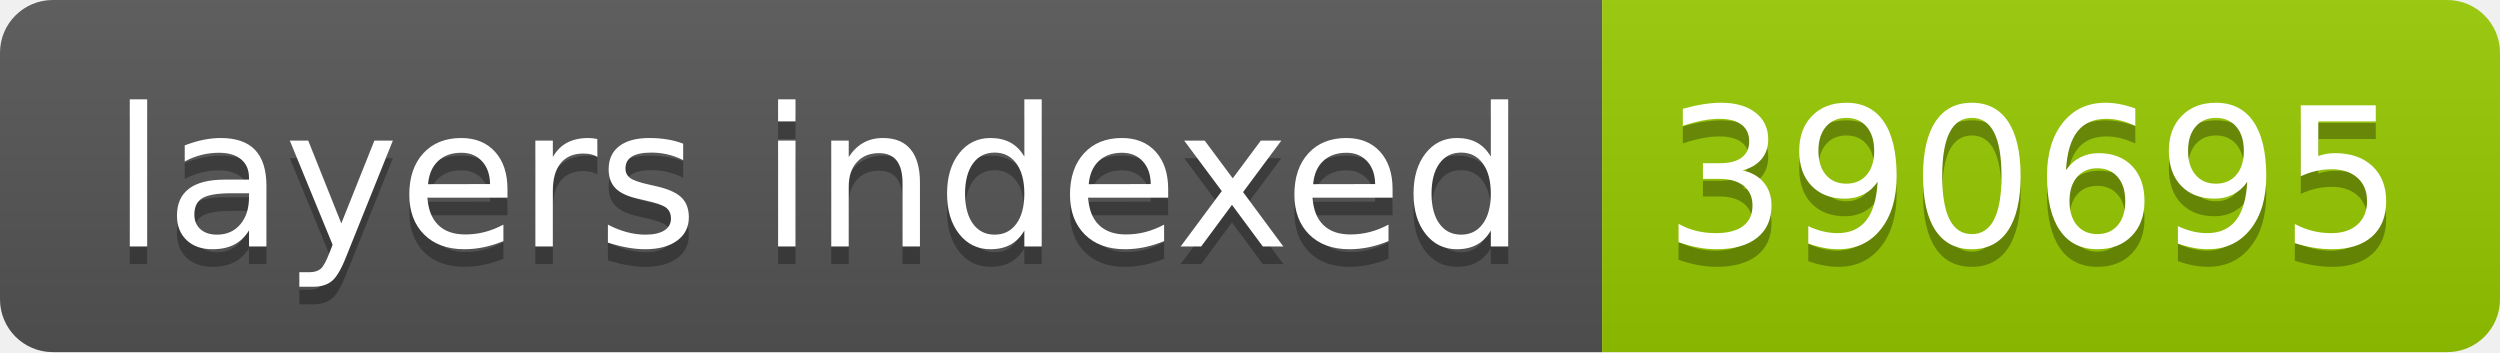
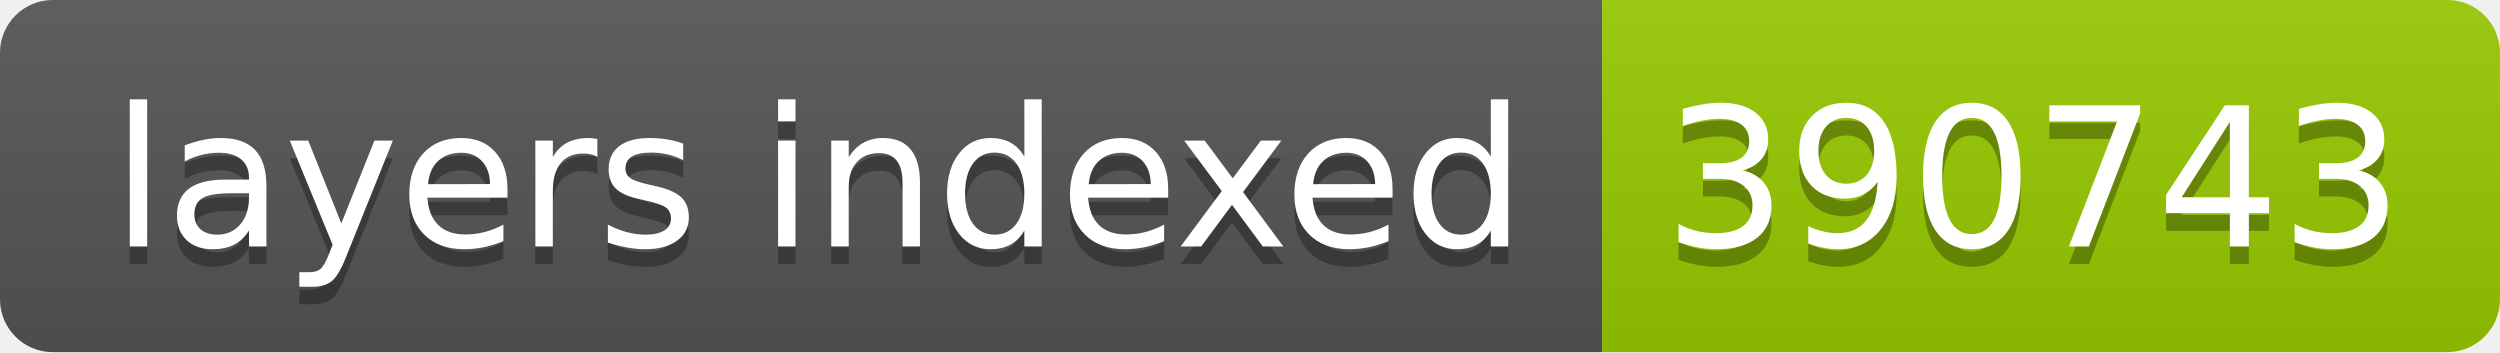
- <svg xmlns="http://www.w3.org/2000/svg" width="142" height="20" role="img" aria-label="layers indexed: 390695">
+ <svg xmlns="http://www.w3.org/2000/svg" width="142" height="20" role="img" aria-label="layers indexed: 390743">
  <linearGradient id="s" x2="0" y2="100%">
    <stop offset="0" stop-color="#bbb" stop-opacity=".1" />
    <stop offset="1" stop-opacity=".1" />
  </linearGradient>
  <clipPath id="r">
    <rect width="142" height="20" rx="3" fill="#fff" />
  </clipPath>
  <g clip-path="url(#r)">
    <rect width="91" height="20" fill="#555" />
    <rect x="91" width="51" height="20" fill="#97ca00" />
    <rect width="142" height="20" fill="url(#s)" />
  </g>
  <g fill="#fff" text-anchor="middle" font-family="Verdana,Geneva,DejaVu Sans,sans-serif" text-rendering="geometricPrecision" font-size="110">
    <text aria-hidden="true" x="465" y="150" fill="#010101" fill-opacity=".3" transform="scale(.1)" textLength="810">layers indexed</text>
    <text x="465" y="140" transform="scale(.1)" fill="#fff" textLength="810">layers indexed</text>
-     <text aria-hidden="true" x="1155" y="150" fill="#010101" fill-opacity=".3" transform="scale(.1)" textLength="410">390695</text>
-     <text x="1155" y="140" transform="scale(.1)" fill="#fff" textLength="410">390695</text>
+     <text aria-hidden="true" x="1155" y="150" fill="#010101" fill-opacity=".3" transform="scale(.1)" textLength="410">390743</text>
+     <text x="1155" y="140" transform="scale(.1)" fill="#fff" textLength="410">390743</text>
  </g>
</svg>
